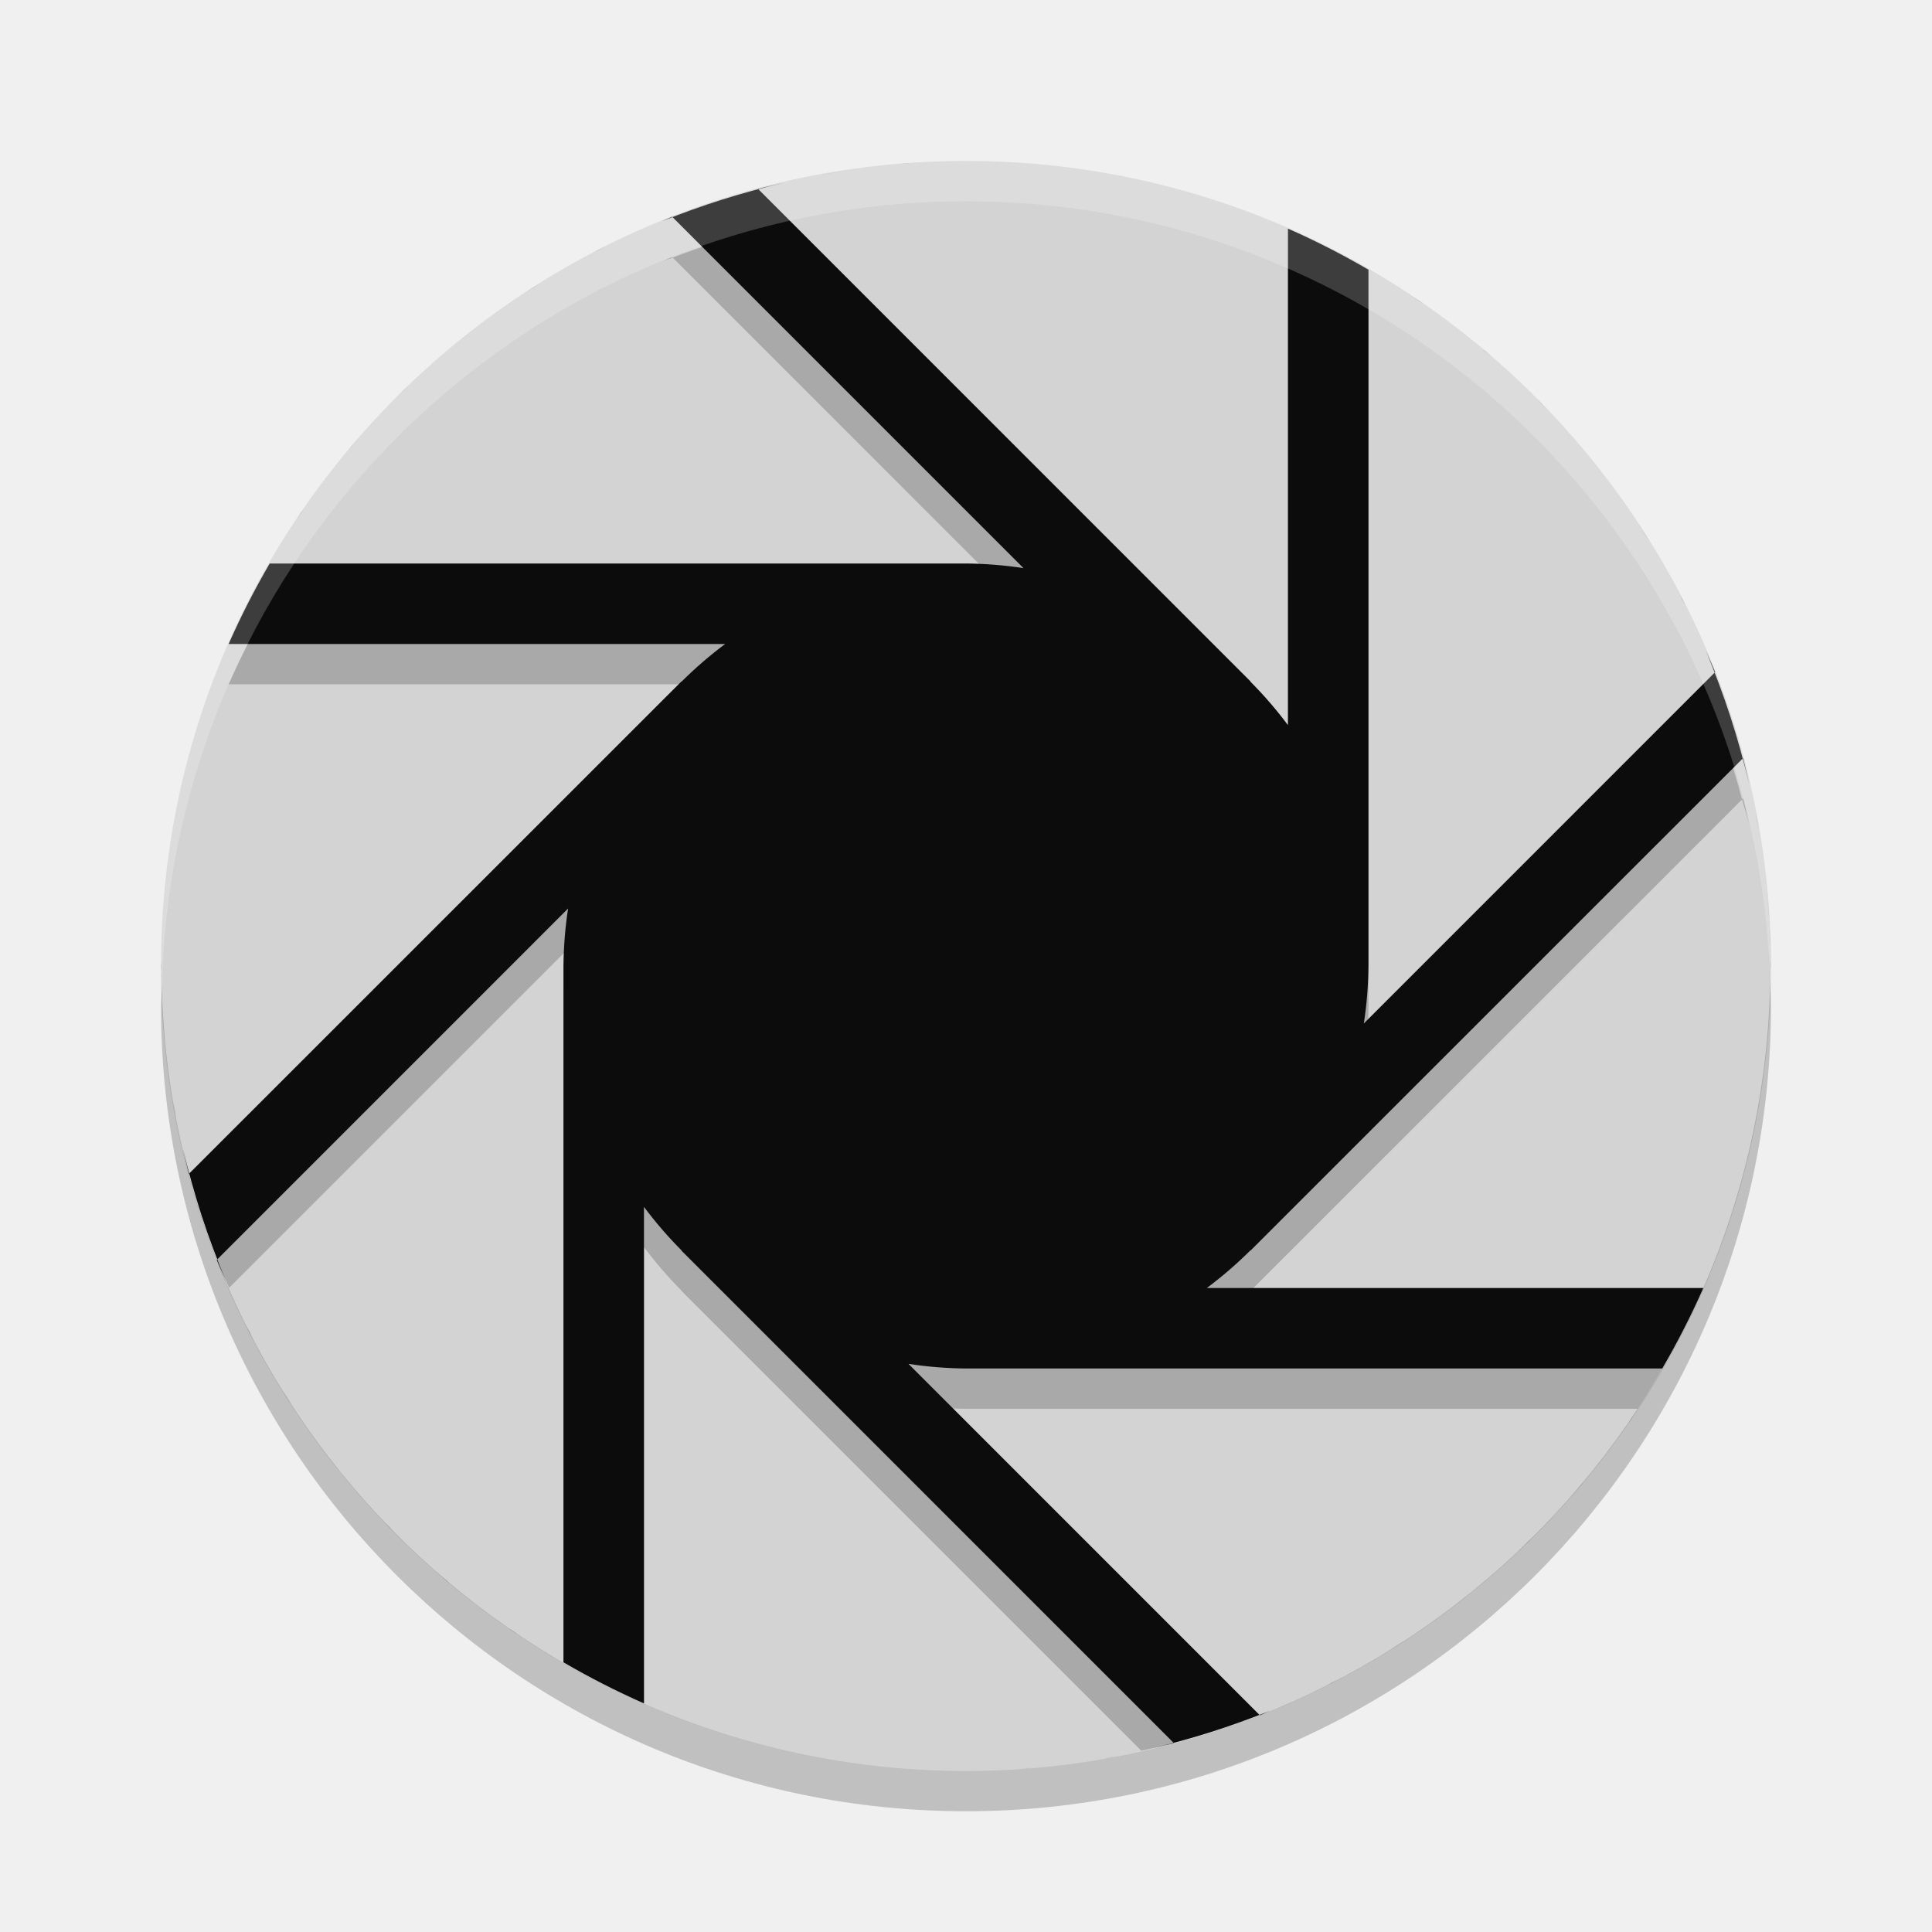
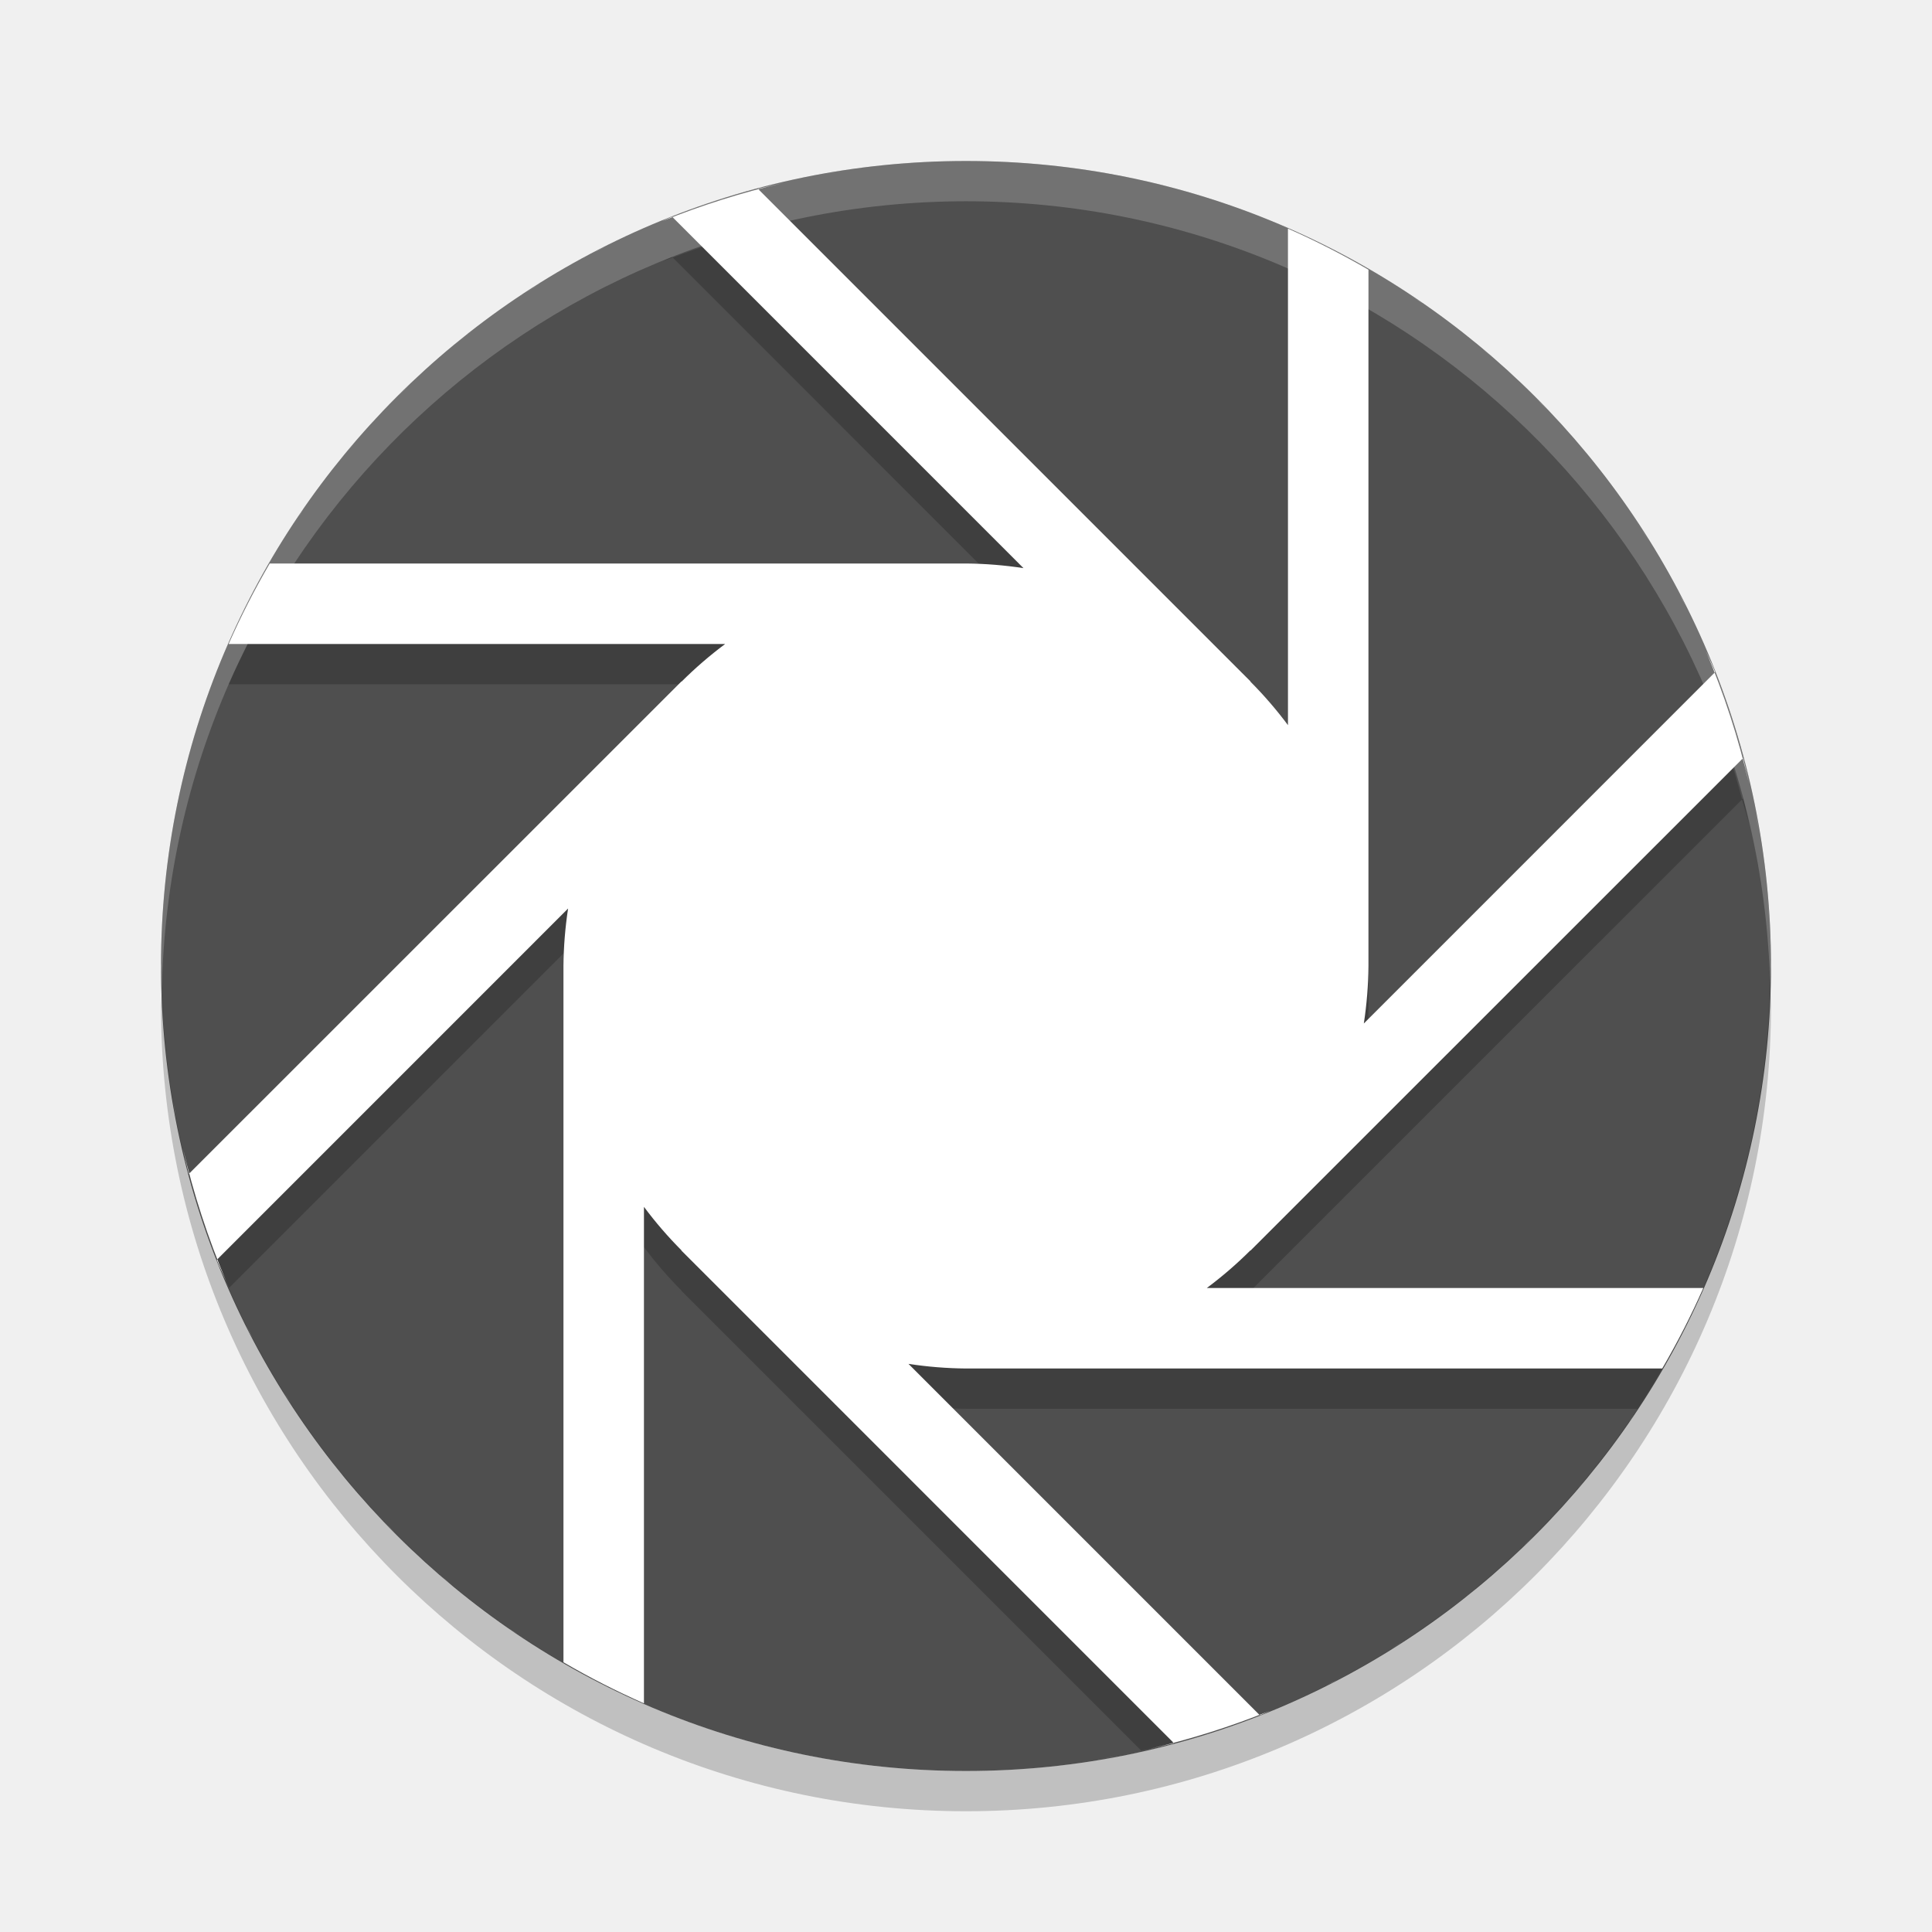
<svg xmlns="http://www.w3.org/2000/svg" width="48" height="48" version="1">
-   <circle cx="24" cy="24" r="20" style="fill:#d3d3d3" />
+   <circle cx="24" cy="24" r="20" style="fill:#4f4f4f" />
  <path d="m22.656 5.049a20 20 0 0 0-0.336 0.033c0.113-0.01 0.223-0.025 0.336-0.033zm-1.635 0.191a20 20 0 0 0-0.818 0.141c0.271-0.053 0.544-0.098 0.818-0.141zm-1.574 0.309c-0.204 0.048-0.411 0.091-0.613 0.145l0.023 0.023a20 20 0 0 1 0.59-0.168zm-0.59 0.168a20 20 0 0 0-2.144 0.682l8.715 8.717a10 10 0 0 0-1.428-0.115h-17.299a20 20 0 0 0-1.021 2h12.336a10 10 0 0 0-1.082 0.934l-4e-3 -4e-3 -12.006 12.004a20 20 0 0 0 0.769 2.06l8.422-8.422a10 10 0 0 0-0.115 1.428v16.299a20 20 0 0 0 2 1.021v-11.336a10 10 0 0 0 0.934 1.082l-4e-3 4e-3 11.424 11.424a20 20 0 0 0 2.203-0.623l-7.985-7.986a10 10 0 0 0 1.428 0.115h16.686a20 20 0 0 0 1.15-2h-11.852a10 10 0 0 0 1.082-0.934l4e-3 4e-3 12.211-12.209a20 20 0 0 0-0.689-2.14l-8.707 8.707a10 10 0 0 0 0.115-1.428v-17.299a20 20 0 0 0-2-1.021v12.336a10 10 0 0 0-0.934-1.082l4e-3 -4e-3 -12.213-12.213zm23.735 12.004 0.021-0.022c-0.07-0.179-0.155-0.349-0.23-0.525a20 20 0 0 1 0.209 0.547zm0.689 2.14a20 20 0 0 1 0.174 0.61c-0.049-0.212-0.093-0.426-0.148-0.635l-0.026 0.025zm-26.568-13.463-0.014-0.014c-0.085 0.033-0.165 0.077-0.25 0.111a20 20 0 0 1 0.264-0.098zm-1.664 0.723a20 20 0 0 0-0.576 0.314c0.192-0.104 0.38-0.216 0.576-0.314zm-1.629 0.918a20 20 0 0 0-0.609 0.404c0.201-0.136 0.402-0.275 0.609-0.404zm21.504 0.229c0.143 0.093 0.293 0.178 0.433 0.275a20 20 0 0 0-0.433-0.275zm-23.057 0.852a20 20 0 0 0-0.562 0.445c0.184-0.152 0.372-0.3 0.562-0.445zm24.942 0.525c0.148 0.124 0.285 0.261 0.429 0.389a20 20 0 0 0-0.429-0.389zm-26.397 0.706a20 20 0 0 0-0.492 0.461c0.159-0.159 0.327-0.308 0.492-0.461zm27.766 0.558c0.166 0.168 0.324 0.344 0.484 0.518a20 20 0 0 0-0.484-0.518zm-29.2 0.91a20 20 0 0 0-0.324 0.362c0.104-0.125 0.217-0.24 0.324-0.362zm30.452 0.481c0.158 0.192 0.312 0.387 0.463 0.586a20 20 0 0 0-0.463-0.586zm-31.887 1.344a20 20 0 0 0-0.275 0.433c0.093-0.143 0.178-0.293 0.275-0.433zm32.986 0.132c0.15 0.221 0.302 0.441 0.444 0.668a20 20 0 0 0-0.444-0.668zm0.992 1.625c0.122 0.223 0.252 0.441 0.366 0.668a20 20 0 0 0-0.366-0.668zm-36.619 3.664a20 20 0 0 0-0.021 0.073c0.007-0.024 0.014-0.049 0.021-0.073zm-0.496 1.93a20 20 0 0 0-0.018 0.102c0.007-0.034 0.011-0.068 0.018-0.102zm39.213 0.205c0.056 0.283 0.101 0.571 0.145 0.858a20 20 0 0 0-0.145-0.858zm-39.514 1.764a20 20 0 0 0-0.012 0.146c0.004-0.048 0.007-0.098 0.012-0.146zm39.798 0.244c0.041 0.436 0.055 0.88 0.069 1.324a20 20 0 0 0 2e-3 -0.013 20 20 0 0 0-0.071-1.311z" opacity=".2" />
-   <path d="m22.656 4.049a20 20 0 0 0-0.336 0.033c0.113-0.01 0.223-0.025 0.336-0.033zm-1.635 0.191a20 20 0 0 0-0.818 0.141c0.271-0.053 0.544-0.098 0.818-0.141zm-1.574 0.309a20 20 0 0 0-2.998 0.947c0.085-0.035 0.165-0.078 0.25-0.111l8.729 8.73a10 10 0 0 0-1.428-0.115h-17.299a20 20 0 0 0-1.021 2h12.336a10 10 0 0 0-1.082 0.934l-4e-3 -4e-3 -12.237 12.234c-0.055-0.209-0.099-0.423-0.148-0.635a20 20 0 0 0 1.072 3.297c-0.075-0.176-0.161-0.346-0.231-0.525l8.728-8.729a10 10 0 0 0-0.115 1.428v17.299a20 20 0 0 0 2 1.021v-12.336a10 10 0 0 0 0.934 1.082l-4e-3 4e-3 12.236 12.237c-0.202 0.053-0.409 0.096-0.613 0.144a20 20 0 0 0 2.998-0.947c-0.085 0.034-0.165 0.078-0.25 0.111l-8.729-8.73a10 10 0 0 0 1.428 0.115h17.299a20 20 0 0 0 1.021-2h-12.336a10 10 0 0 0 1.082-0.934l4e-3 4e-3 12.237-12.234c0.055 0.209 0.099 0.423 0.148 0.635a20 20 0 0 0-1.072-3.297c0.075 0.176 0.16 0.346 0.23 0.525l-8.728 8.729a10 10 0 0 0 0.115-1.428v-17.299a20 20 0 0 0-2-1.021v12.336a10 10 0 0 0-0.934-1.082l4e-3 -4e-3 -12.236-12.237c0.202-0.053 0.409-0.096 0.613-0.144zm-4.398 1.572a20 20 0 0 0-0.576 0.314c0.192-0.104 0.38-0.216 0.576-0.314zm-1.629 0.918a20 20 0 0 0-0.609 0.404c0.201-0.136 0.402-0.275 0.609-0.404zm21.504 0.229c0.143 0.093 0.293 0.178 0.433 0.275a20 20 0 0 0-0.433-0.275zm-23.057 0.852a20 20 0 0 0-0.562 0.445c0.184-0.152 0.372-0.3 0.562-0.445zm24.942 0.525c0.148 0.124 0.285 0.261 0.429 0.389a20 20 0 0 0-0.429-0.389zm-26.397 0.705a20 20 0 0 0-0.492 0.461c0.159-0.158 0.327-0.308 0.492-0.461zm27.766 0.559c0.166 0.168 0.324 0.344 0.484 0.518a20 20 0 0 0-0.484-0.518zm-29.2 0.91a20 20 0 0 0-0.324 0.362c0.104-0.125 0.217-0.24 0.324-0.362zm30.452 0.481c0.158 0.192 0.312 0.387 0.463 0.586a20 20 0 0 0-0.463-0.586zm-31.887 1.344a20 20 0 0 0-0.275 0.433c0.093-0.143 0.178-0.293 0.275-0.433zm32.986 0.132c0.15 0.221 0.302 0.441 0.444 0.668a20 20 0 0 0-0.444-0.668zm0.992 1.625c0.122 0.223 0.252 0.441 0.366 0.668a20 20 0 0 0-0.366-0.668zm-36.619 3.664a20 20 0 0 0-0.021 0.073c0.007-0.024 0.014-0.049 0.021-0.073zm-0.496 1.93a20 20 0 0 0-0.018 0.102c0.007-0.034 0.011-0.068 0.018-0.102zm39.213 0.205c0.056 0.283 0.101 0.571 0.145 0.858a20 20 0 0 0-0.145-0.858zm-39.514 1.764a20 20 0 0 0-0.012 0.146c0.004-0.048 0.007-0.098 0.012-0.146zm39.798 0.244c0.056 0.591 0.094 1.187 0.094 1.793 0 0.027-2e-3 0.053-2e-3 0.08a20 20 0 0 0 4e-3 -0.08 20 20 0 0 0-0.096-1.793zm-39.9 1.713a20 20 0 0 0-0.004 0.08 20 20 0 0 0 0.096 1.793c-0.056-0.591-0.094-1.187-0.094-1.793 0-0.027 0.002-0.053 0.002-0.08zm39.902 1.971c-4e-3 0.048-7e-3 0.098-0.011 0.146a20 20 0 0 0 0.011-0.146zm-39.67 1.052a20 20 0 0 0 0.145 0.858c-0.056-0.283-0.101-0.571-0.145-0.858zm39.375 0.961c-6e-3 0.034-0.01 0.068-0.017 0.102a20 20 0 0 0 0.017-0.102zm-0.492 1.959c-7e-3 0.024-0.014 0.049-0.021 0.073a20 20 0 0 0 0.021-0.073zm-37.006 3.069a20 20 0 0 0 0.365 0.668c-0.122-0.223-0.252-0.441-0.365-0.668zm0.914 1.625a20 20 0 0 0 0.443 0.668c-0.15-0.221-0.302-0.441-0.443-0.668zm33.705 0.367c-0.093 0.143-0.178 0.293-0.275 0.433a20 20 0 0 0 0.275-0.433zm-32.625 1.191a20 20 0 0 0 0.463 0.586c-0.158-0.192-0.312-0.387-0.463-0.586zm31.239 0.705c-0.104 0.125-0.218 0.24-0.325 0.362a20 20 0 0 0 0.325-0.362zm-30.008 0.754a20 20 0 0 0 0.484 0.518c-0.167-0.168-0.324-0.344-0.484-0.518zm28.742 0.615c-0.159 0.159-0.327 0.308-0.492 0.461a20 20 0 0 0 0.492-0.461zm-27.318 0.778a20 20 0 0 0 0.429 0.388c-0.148-0.123-0.285-0.26-0.429-0.388zm25.933 0.469c-0.184 0.151-0.372 0.3-0.562 0.445a20 20 0 0 0 0.562-0.445zm-24.052 1.021a20 20 0 0 0 0.433 0.275c-0.143-0.093-0.293-0.178-0.433-0.275zm22.56 0.09c-0.212 0.144-0.424 0.288-0.642 0.424a20 20 0 0 0 0.642-0.424zm-1.641 0.996c-0.204 0.111-0.404 0.231-0.613 0.336a20 20 0 0 0 0.613-0.336zm-5.763 2.076c-0.281 0.055-0.565 0.101-0.85 0.145a20 20 0 0 0 0.85-0.145zm-2.088 0.295c-0.123 0.011-0.244 0.028-0.367 0.037a20 20 0 0 0 0.367-0.037z" style="fill:#0c0c0c" />
+   <path d="m22.656 4.049a20 20 0 0 0-0.336 0.033c0.113-0.01 0.223-0.025 0.336-0.033zm-1.635 0.191a20 20 0 0 0-0.818 0.141c0.271-0.053 0.544-0.098 0.818-0.141zm-1.574 0.309a20 20 0 0 0-2.998 0.947c0.085-0.035 0.165-0.078 0.25-0.111l8.729 8.73a10 10 0 0 0-1.428-0.115h-17.299a20 20 0 0 0-1.021 2h12.336a10 10 0 0 0-1.082 0.934l-4e-3 -4e-3 -12.237 12.234c-0.055-0.209-0.099-0.423-0.148-0.635a20 20 0 0 0 1.072 3.297c-0.075-0.176-0.161-0.346-0.231-0.525l8.728-8.729a10 10 0 0 0-0.115 1.428v17.299a20 20 0 0 0 2 1.021v-12.336a10 10 0 0 0 0.934 1.082l-4e-3 4e-3 12.236 12.237c-0.202 0.053-0.409 0.096-0.613 0.144a20 20 0 0 0 2.998-0.947c-0.085 0.034-0.165 0.078-0.25 0.111l-8.729-8.73a10 10 0 0 0 1.428 0.115h17.299a20 20 0 0 0 1.021-2h-12.336a10 10 0 0 0 1.082-0.934l4e-3 4e-3 12.237-12.234c0.055 0.209 0.099 0.423 0.148 0.635a20 20 0 0 0-1.072-3.297c0.075 0.176 0.16 0.346 0.23 0.525l-8.728 8.729a10 10 0 0 0 0.115-1.428v-17.299a20 20 0 0 0-2-1.021v12.336a10 10 0 0 0-0.934-1.082l4e-3 -4e-3 -12.236-12.237c0.202-0.053 0.409-0.096 0.613-0.144zm-4.398 1.572a20 20 0 0 0-0.576 0.314c0.192-0.104 0.38-0.216 0.576-0.314zm-1.629 0.918a20 20 0 0 0-0.609 0.404c0.201-0.136 0.402-0.275 0.609-0.404zm21.504 0.229c0.143 0.093 0.293 0.178 0.433 0.275a20 20 0 0 0-0.433-0.275zm-23.057 0.852a20 20 0 0 0-0.562 0.445c0.184-0.152 0.372-0.3 0.562-0.445zm24.942 0.525c0.148 0.124 0.285 0.261 0.429 0.389a20 20 0 0 0-0.429-0.389zm-26.397 0.705a20 20 0 0 0-0.492 0.461c0.159-0.158 0.327-0.308 0.492-0.461zm27.766 0.559c0.166 0.168 0.324 0.344 0.484 0.518a20 20 0 0 0-0.484-0.518zm-29.2 0.91a20 20 0 0 0-0.324 0.362c0.104-0.125 0.217-0.24 0.324-0.362zm30.452 0.481c0.158 0.192 0.312 0.387 0.463 0.586a20 20 0 0 0-0.463-0.586zm-31.887 1.344a20 20 0 0 0-0.275 0.433c0.093-0.143 0.178-0.293 0.275-0.433zm32.986 0.132c0.15 0.221 0.302 0.441 0.444 0.668a20 20 0 0 0-0.444-0.668zm0.992 1.625c0.122 0.223 0.252 0.441 0.366 0.668a20 20 0 0 0-0.366-0.668zm-36.619 3.664a20 20 0 0 0-0.021 0.073c0.007-0.024 0.014-0.049 0.021-0.073zm-0.496 1.93a20 20 0 0 0-0.018 0.102c0.007-0.034 0.011-0.068 0.018-0.102zm39.213 0.205c0.056 0.283 0.101 0.571 0.145 0.858a20 20 0 0 0-0.145-0.858zm-39.514 1.764a20 20 0 0 0-0.012 0.146c0.004-0.048 0.007-0.098 0.012-0.146zm39.798 0.244c0.056 0.591 0.094 1.187 0.094 1.793 0 0.027-2e-3 0.053-2e-3 0.08a20 20 0 0 0 4e-3 -0.08 20 20 0 0 0-0.096-1.793zm-39.9 1.713a20 20 0 0 0-0.004 0.08 20 20 0 0 0 0.096 1.793c-0.056-0.591-0.094-1.187-0.094-1.793 0-0.027 0.002-0.053 0.002-0.08zm39.902 1.971c-4e-3 0.048-7e-3 0.098-0.011 0.146a20 20 0 0 0 0.011-0.146zm-39.67 1.052a20 20 0 0 0 0.145 0.858c-0.056-0.283-0.101-0.571-0.145-0.858zm39.375 0.961c-6e-3 0.034-0.01 0.068-0.017 0.102a20 20 0 0 0 0.017-0.102zm-0.492 1.959c-7e-3 0.024-0.014 0.049-0.021 0.073a20 20 0 0 0 0.021-0.073zm-37.006 3.069a20 20 0 0 0 0.365 0.668c-0.122-0.223-0.252-0.441-0.365-0.668zm0.914 1.625a20 20 0 0 0 0.443 0.668c-0.15-0.221-0.302-0.441-0.443-0.668zm33.705 0.367c-0.093 0.143-0.178 0.293-0.275 0.433a20 20 0 0 0 0.275-0.433zm-32.625 1.191a20 20 0 0 0 0.463 0.586c-0.158-0.192-0.312-0.387-0.463-0.586zm31.239 0.705c-0.104 0.125-0.218 0.24-0.325 0.362a20 20 0 0 0 0.325-0.362zm-30.008 0.754a20 20 0 0 0 0.484 0.518c-0.167-0.168-0.324-0.344-0.484-0.518zm28.742 0.615c-0.159 0.159-0.327 0.308-0.492 0.461a20 20 0 0 0 0.492-0.461zm-27.318 0.778a20 20 0 0 0 0.429 0.388c-0.148-0.123-0.285-0.26-0.429-0.388zm25.933 0.469c-0.184 0.151-0.372 0.3-0.562 0.445a20 20 0 0 0 0.562-0.445zm-24.052 1.021a20 20 0 0 0 0.433 0.275c-0.143-0.093-0.293-0.178-0.433-0.275zm22.56 0.09c-0.212 0.144-0.424 0.288-0.642 0.424a20 20 0 0 0 0.642-0.424zm-1.641 0.996c-0.204 0.111-0.404 0.231-0.613 0.336a20 20 0 0 0 0.613-0.336zm-5.763 2.076c-0.281 0.055-0.565 0.101-0.85 0.145a20 20 0 0 0 0.85-0.145zm-2.088 0.295c-0.123 0.011-0.244 0.028-0.367 0.037a20 20 0 0 0 0.367-0.037z" style="fill:#ffffff" />
  <path d="m24 4a20 20 0 0 0-20 20 20 20 0 0 0 0.021 0.582 20 20 0 0 1 19.978-19.582 20 20 0 0 1 19.979 19.418 20 20 0 0 0 0.021-0.418 20 20 0 0 0-20-20z" fill="#fff" opacity=".2" />
  <path d="m43.979 24.418a20 20 0 0 1-19.979 19.582 20 20 0 0 1-19.978-19.418 20 20 0 0 0-0.022 0.418 20 20 0 0 0 20 20 20 20 0 0 0 20-20 20 20 0 0 0-0.021-0.582z" opacity=".2" />
</svg>
